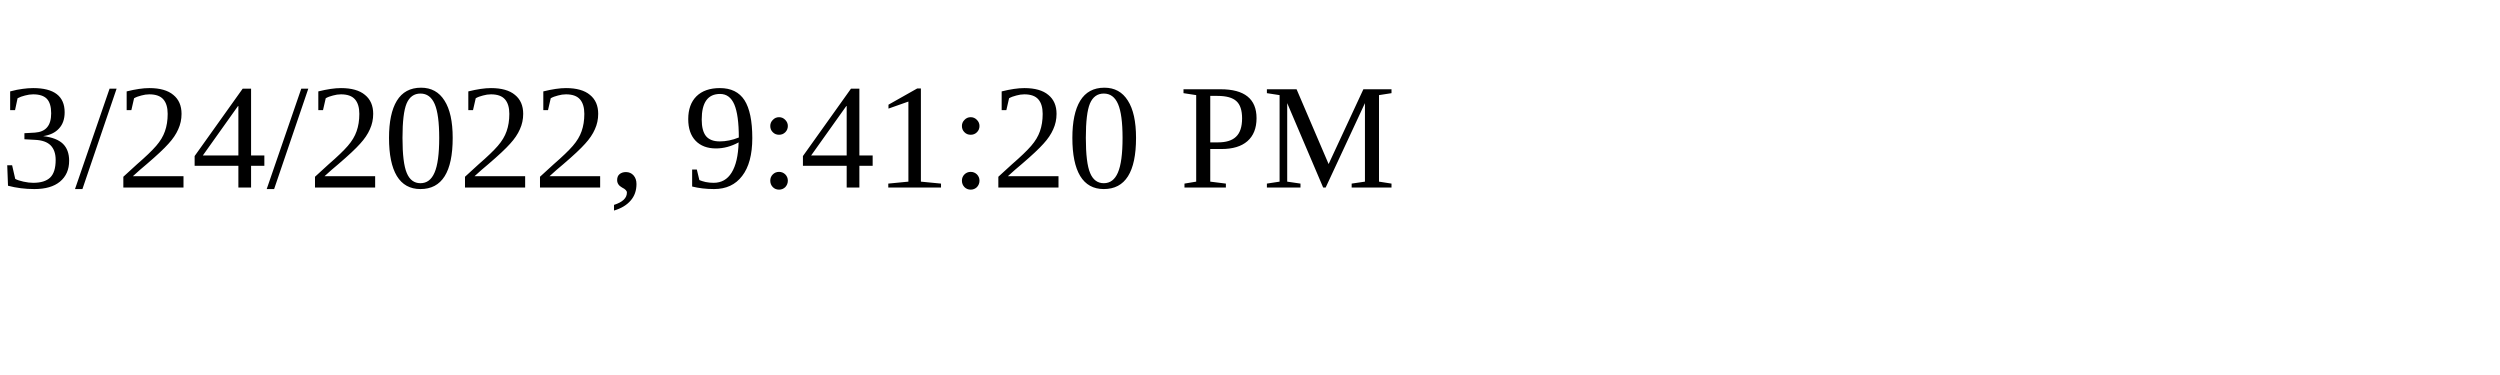
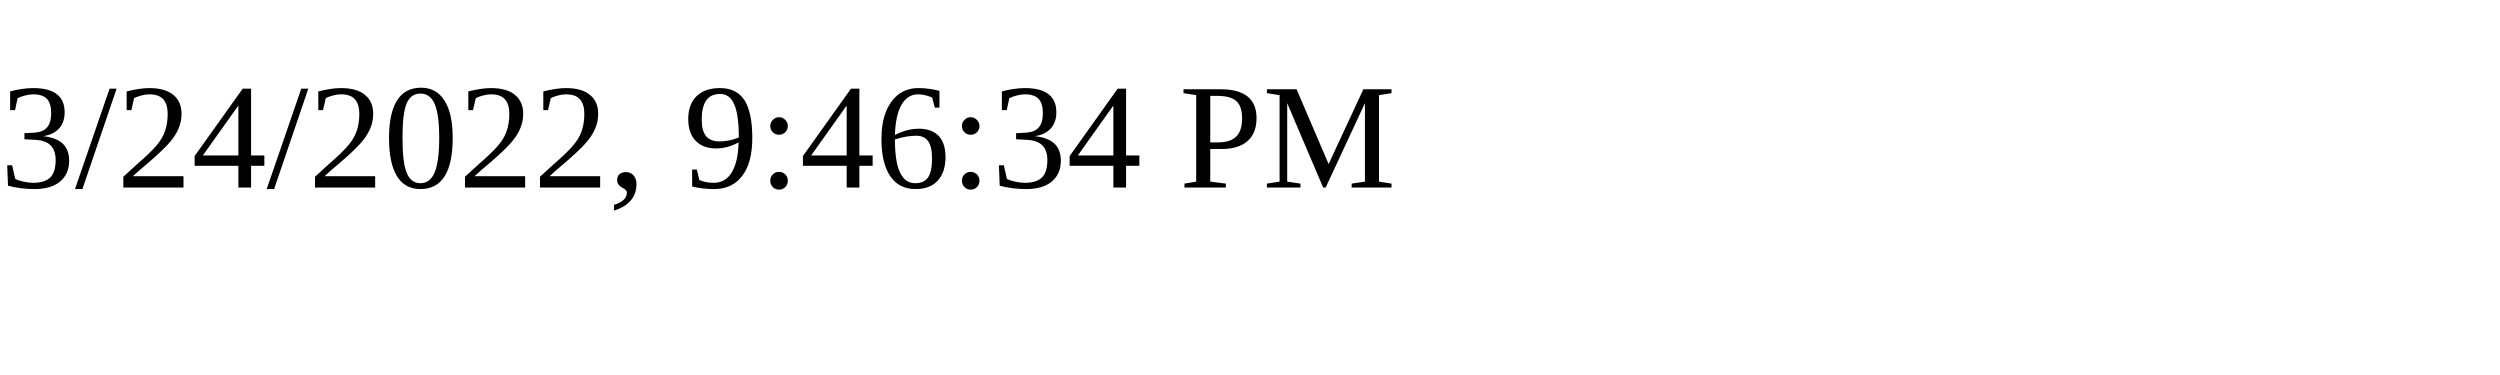
<svg xmlns="http://www.w3.org/2000/svg" height="30" width="200">
-   <text x="0" y="15">3/24/2022, 9:41:20 PM</text>
+   <text x="0" y="15">3/24/2022, 9:46:34 PM</text>
</svg>
